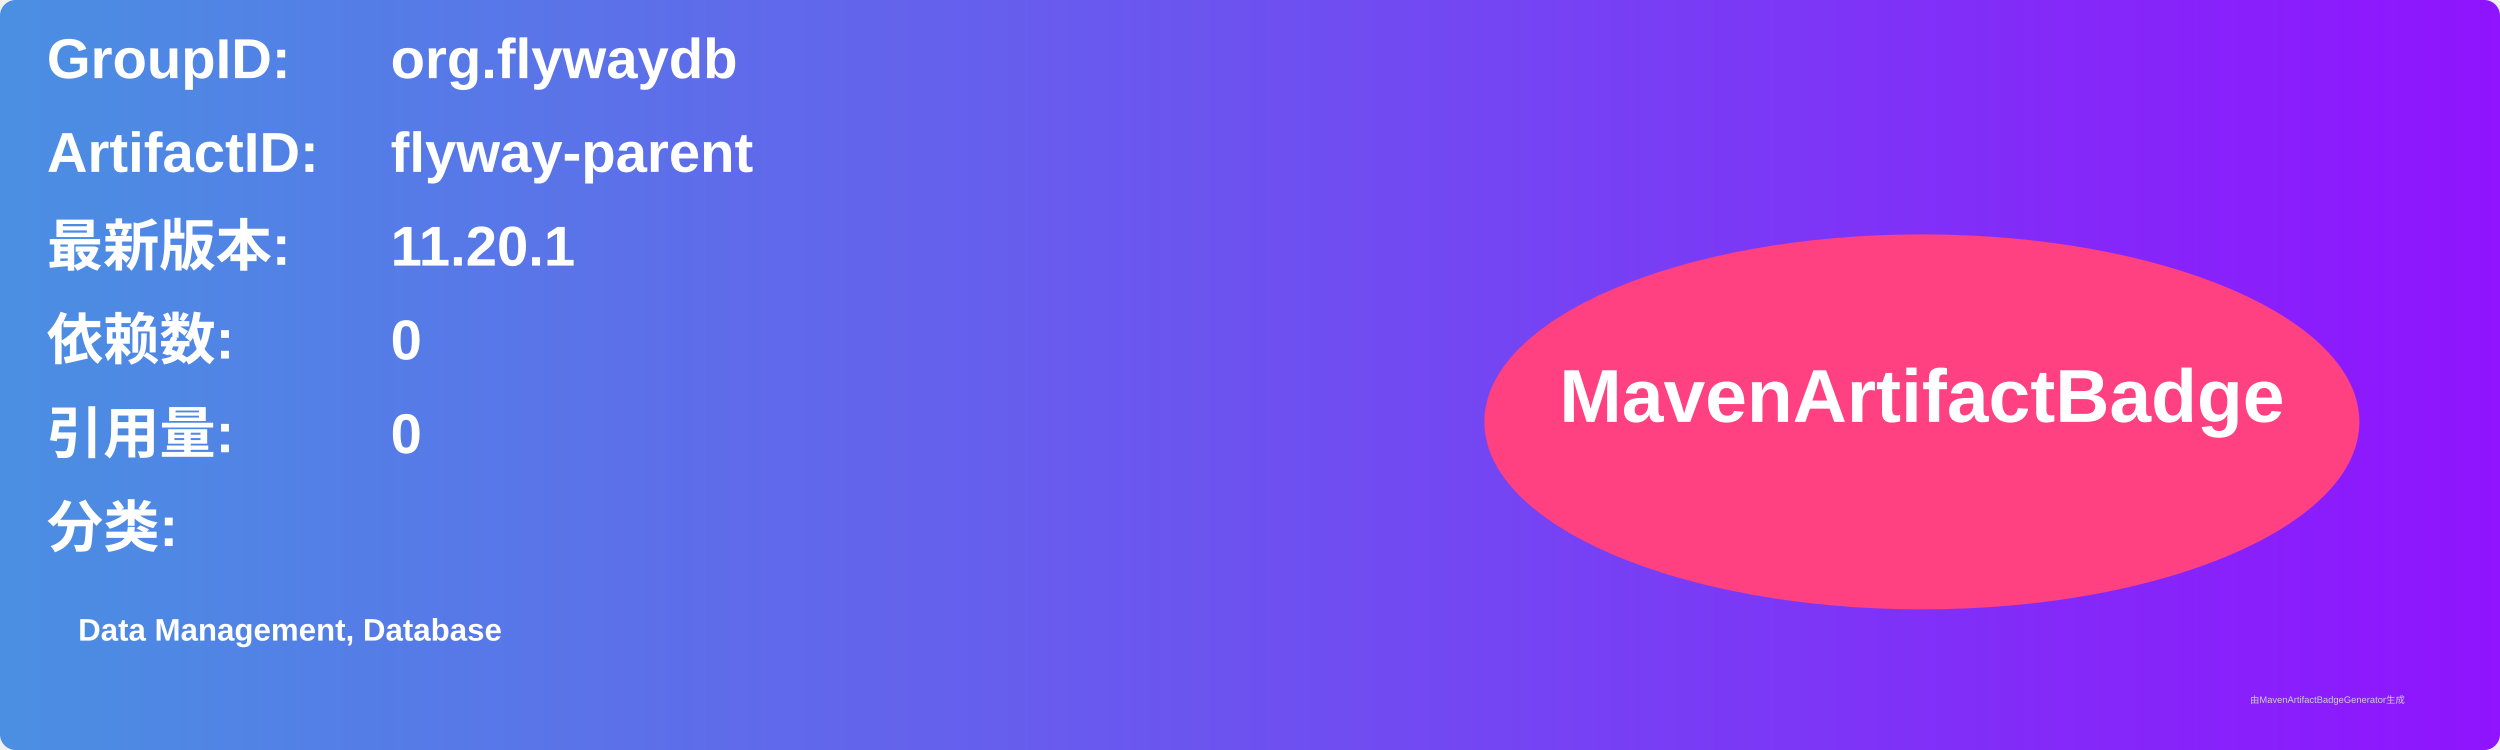
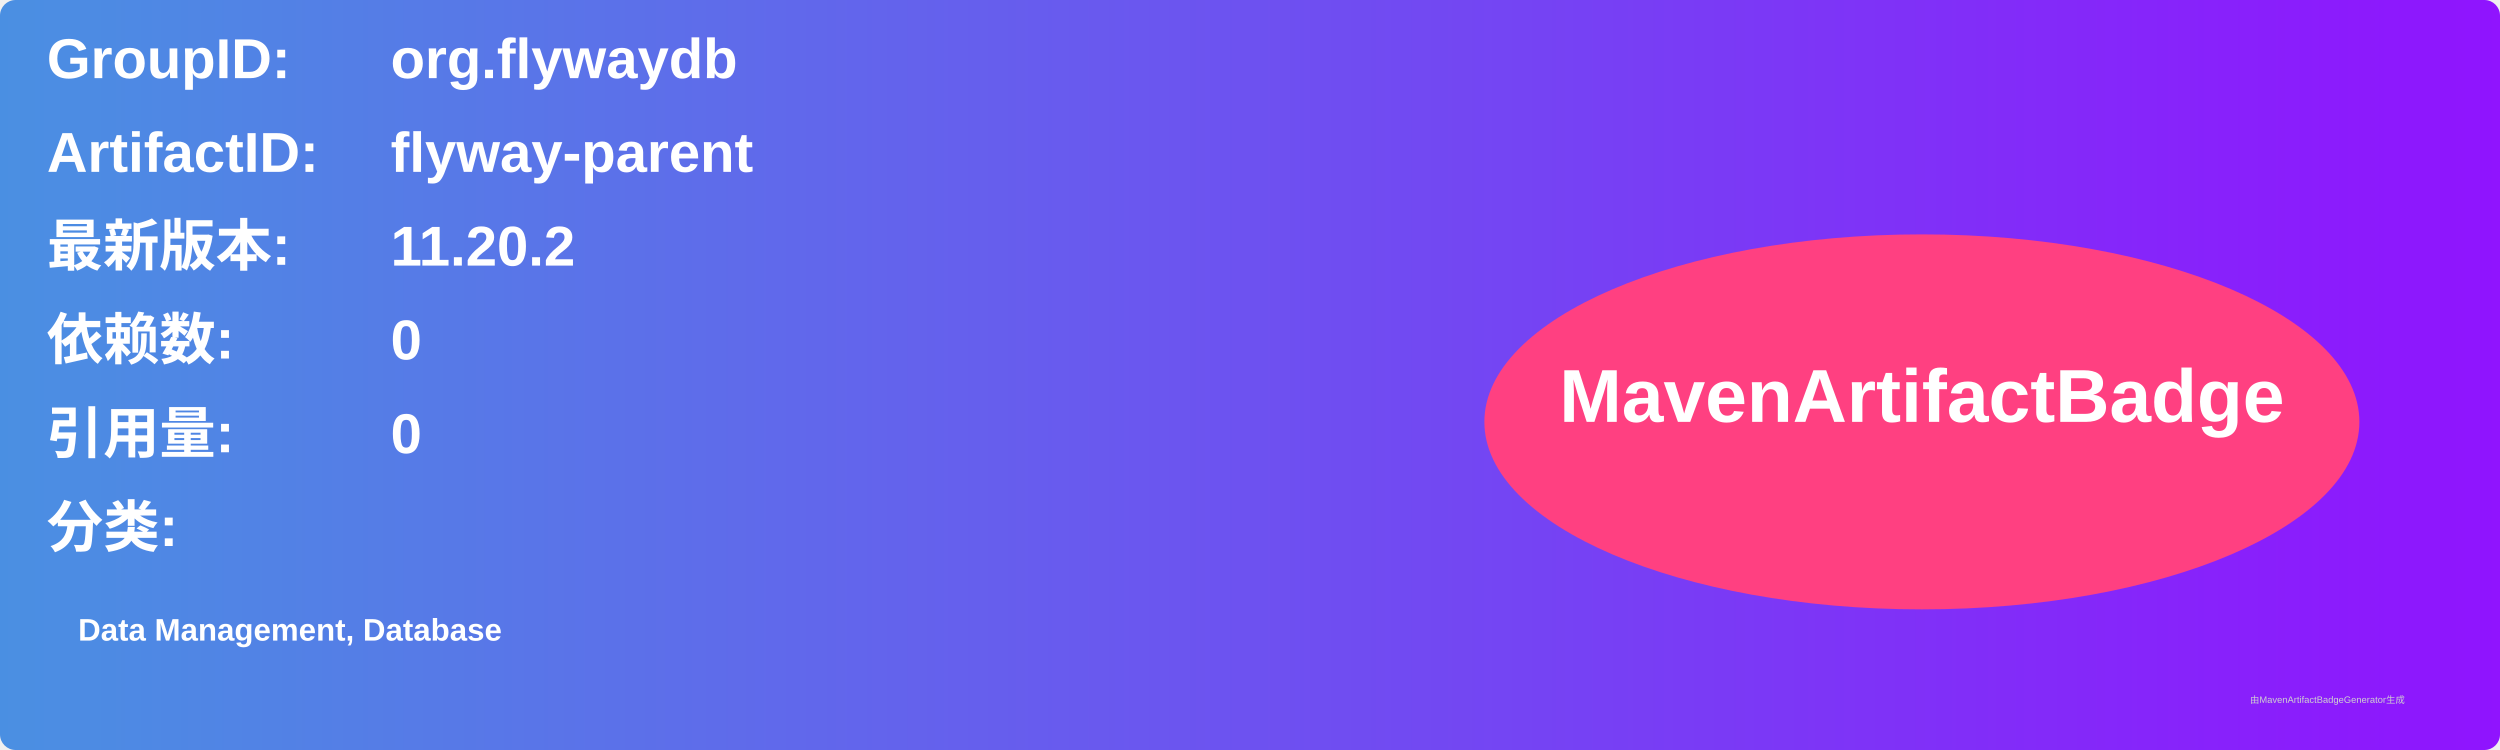
<svg xmlns="http://www.w3.org/2000/svg" width="800" height="240" viewBox="0 0 800 240">
  <linearGradient id="grad" x1="0%" y1="0%" x2="100%" y2="0%">
    <stop offset="0%" stop-color="#4a90e2" />
    <stop offset="100%" stop-color="#9013fe" />
  </linearGradient>
  <rect width="100%" height="100%" rx="5" ry="5" fill="url(#grad)" />
  <g transform="translate(15, 15)">
    <text x="0" y="10" font-family="Arial" font-size="18" fill="white" font-weight="bold" width="260">GroupID:</text>
    <text x="110" y="10" font-family="Arial" font-size="18" fill="white" font-weight="bold" width="460">org.flywaydb</text>
    <text x="0" y="40" font-family="Arial" font-size="18" fill="white" font-weight="bold" width="260">ArtifactID:</text>
    <text x="110" y="40" font-family="Arial" font-size="18" fill="white" font-weight="bold" width="460">flyway-parent</text>
    <text x="0" y="70" font-family="Arial" font-size="18" fill="white" font-weight="bold">最新版本:</text>
    <text x="110" y="70" font-family="Arial" font-size="18" fill="white" font-weight="bold">
-       <tspan font-weight="bold">11.20.1</tspan>
+       <tspan font-weight="bold">11.20.2</tspan>
    </text>
    <text x="0" y="100" font-family="Arial" font-size="18" fill="white" font-weight="bold">依赖数: </text>
    <text x="110" y="100" font-family="Arial" font-size="18" fill="white">
      <tspan font-weight="bold">0</tspan>
    </text>
    <text x="0" y="130" font-family="Arial" font-size="18" fill="white" font-weight="bold">引用量: </text>
    <text x="110" y="130" font-family="Arial" font-size="18" fill="white">
      <tspan font-weight="bold">0</tspan>
    </text>
    <text x="0" y="160" font-family="Arial" font-size="18" fill="white" font-weight="bold">分类:</text>
    <text x="10" y="190" font-family="Arial" font-size="10" fill="white">
      <tspan font-weight="bold">Data Management, Database</tspan>
    </text>
    <ellipse cx="600" cy="120" rx="140" ry="60" fill="#ff4081" />
    <text x="600" y="120" text-anchor="middle" font-family="Arial" font-size="24" fill="white" font-weight="bold">MavenArtifactBadge</text>
  </g>
  <text x="720" y="225" font-family="Arial" font-size="3" fill="#d0d0d0">由MavenArtifactBadgeGenerator生成</text>
</svg>
